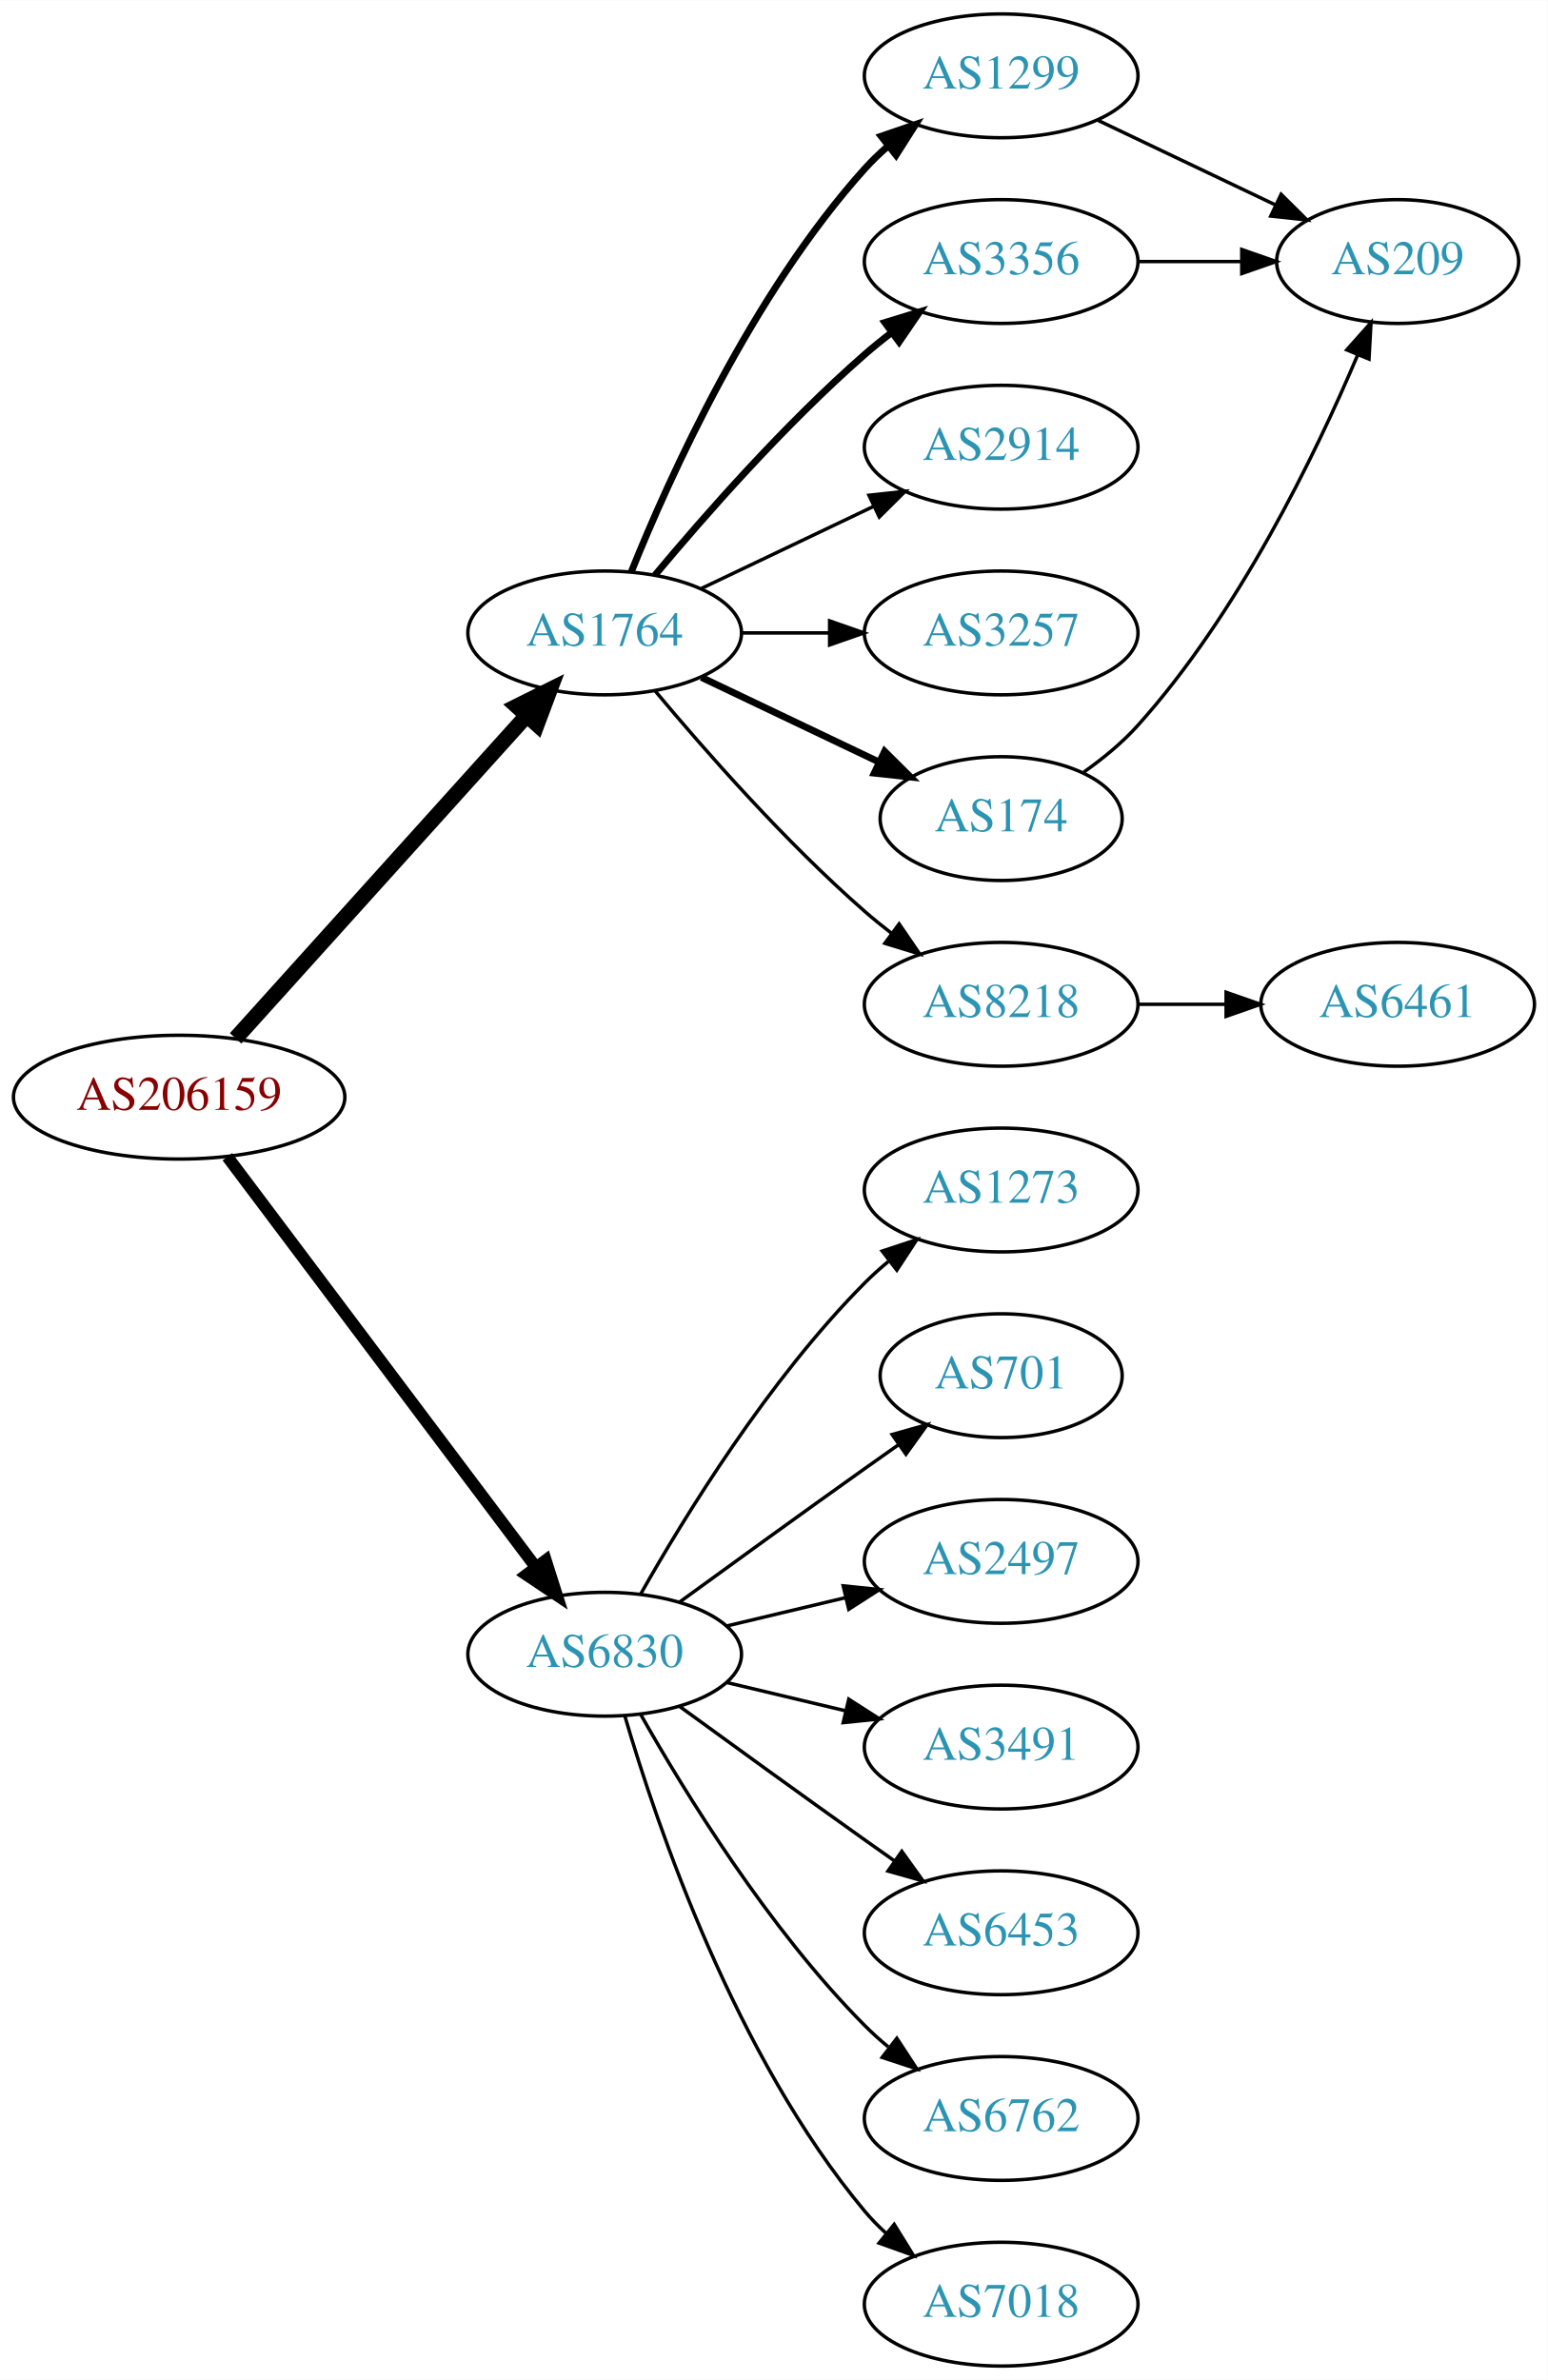
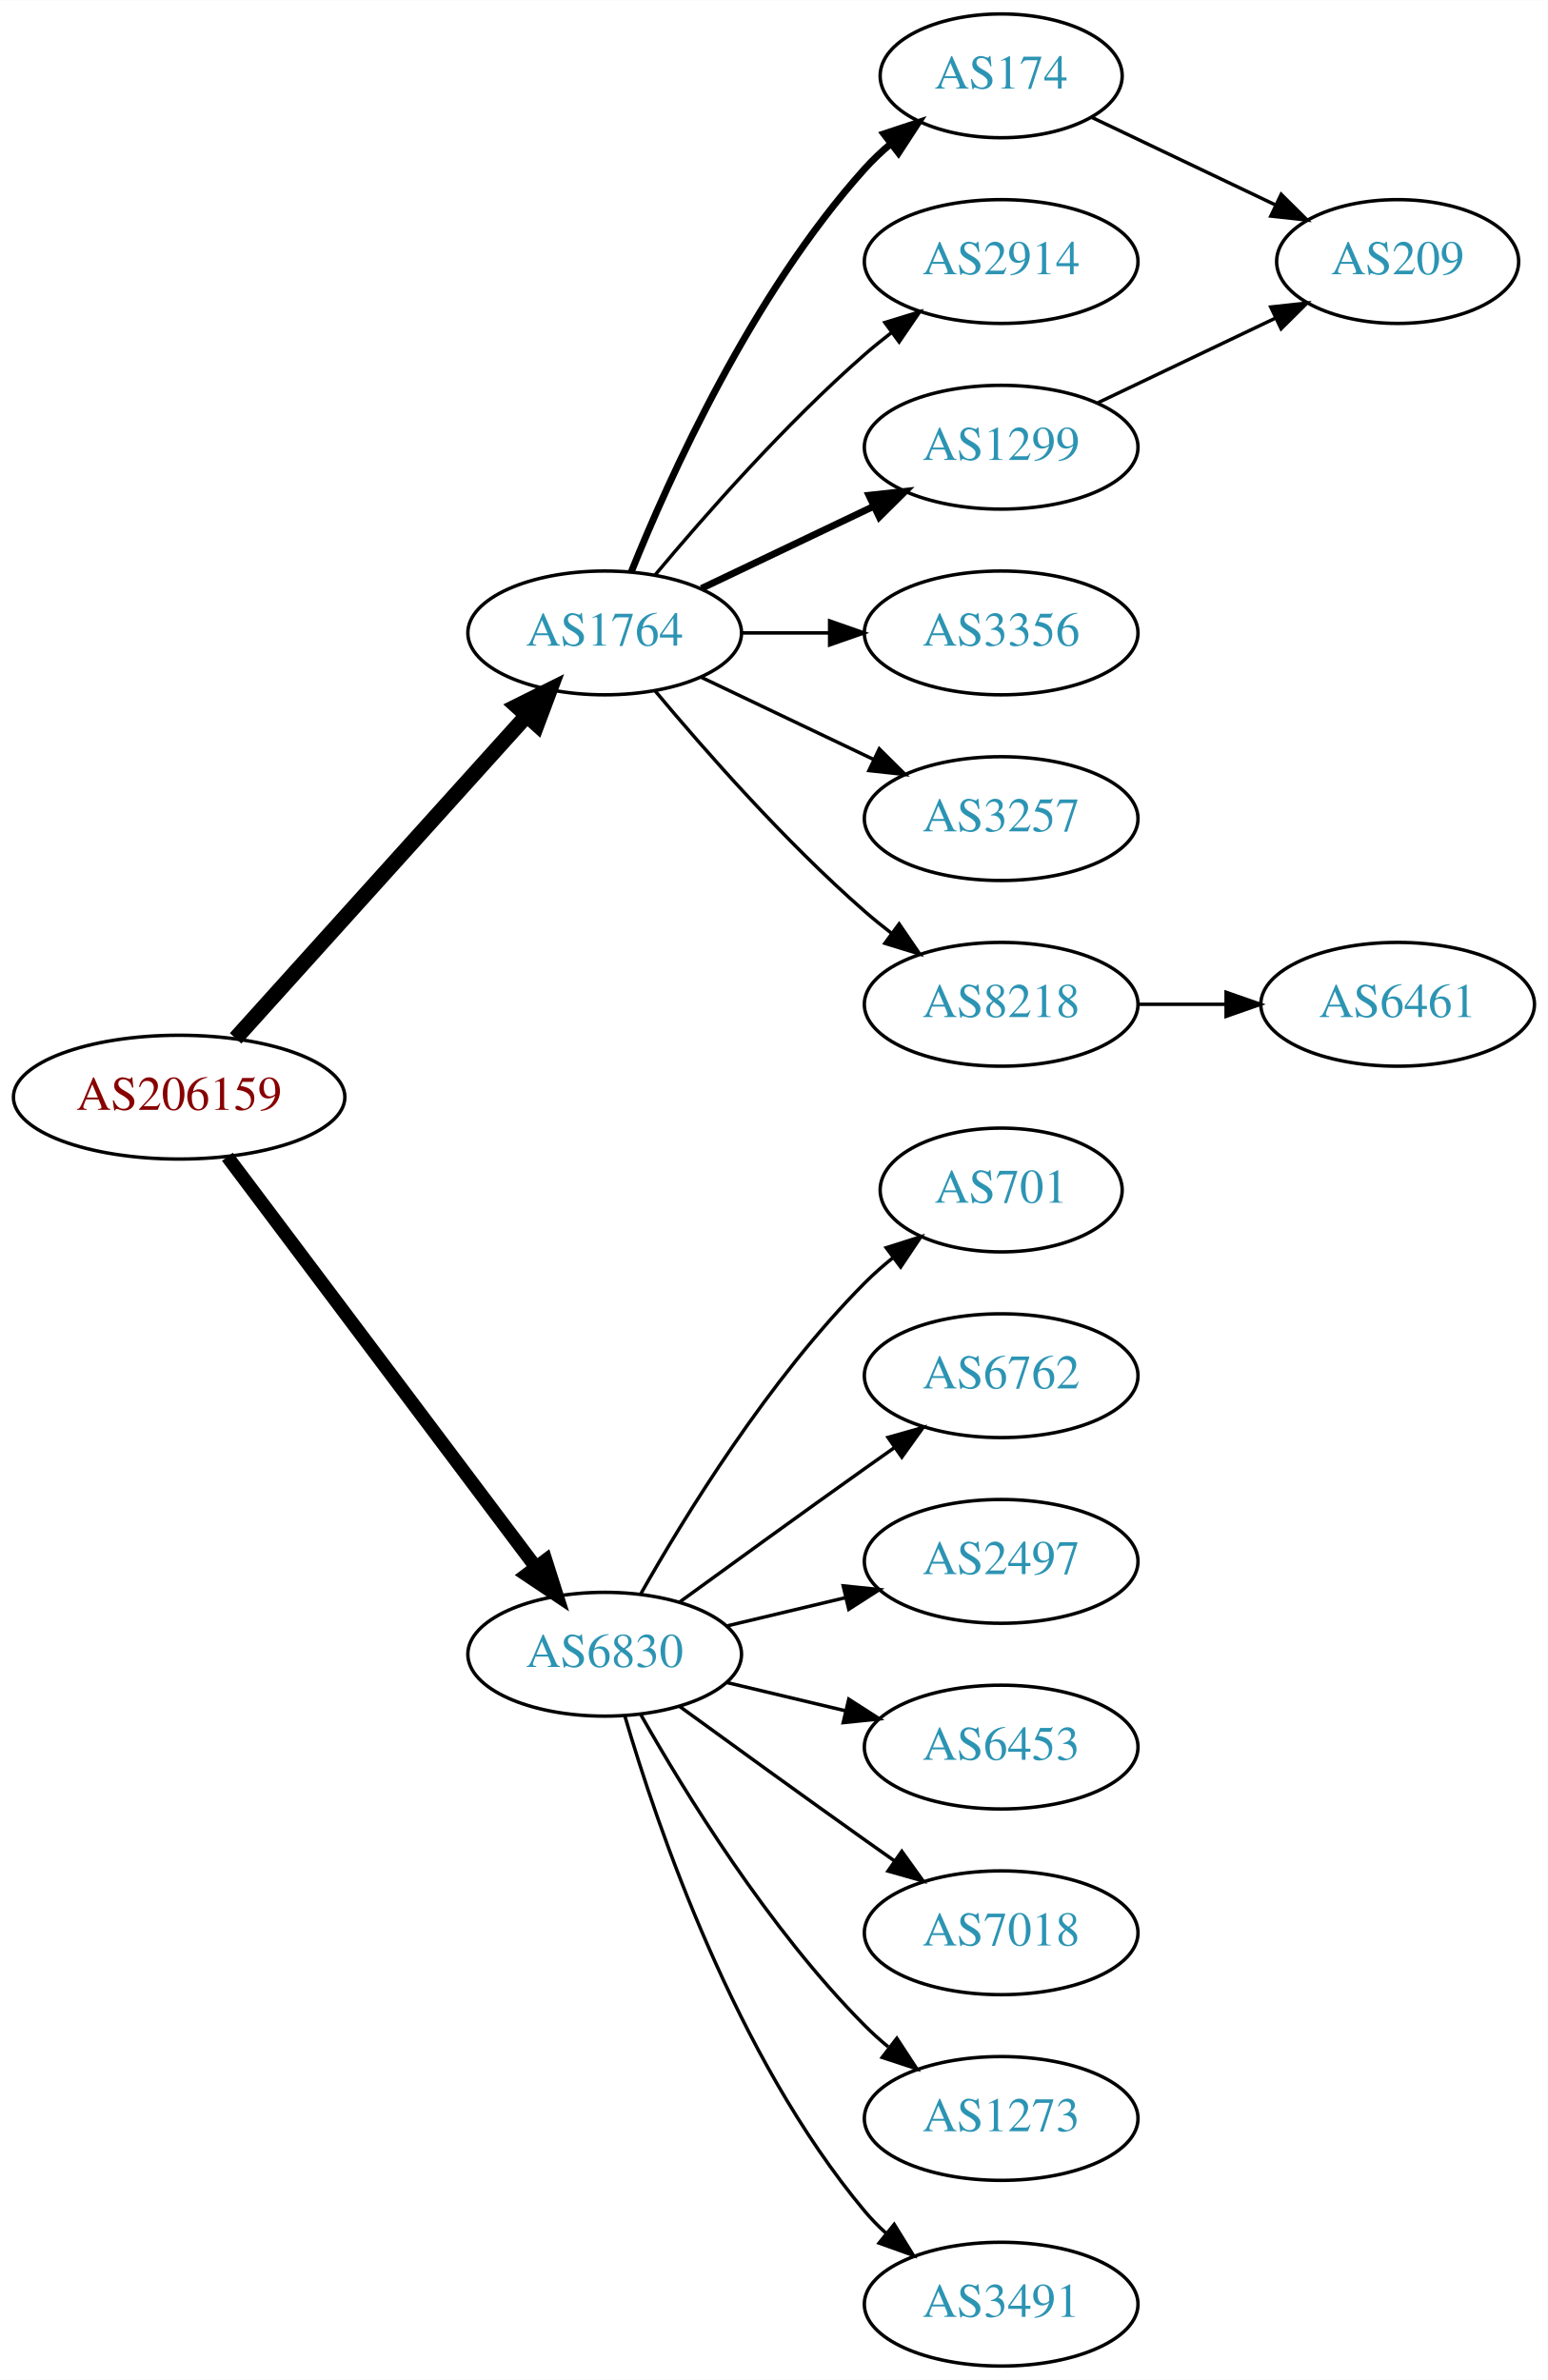
<svg xmlns="http://www.w3.org/2000/svg" xmlns:xlink="http://www.w3.org/1999/xlink" width="450pt" height="692pt" viewBox="0.00 0.00 450.07 692.00">
  <g id="graph0" class="graph" transform="scale(1 1) rotate(0) translate(4 688)">
    <polygon fill="white" stroke="none" points="-4,4 -4,-688 446.07,-688 446.07,4 -4,4" />
    <g id="node1" class="node">
      <g id="a_node1">
        <a xlink:href="/asn/206159" xlink:title="AS206159 ~ VAO-AS [AT]">
          <ellipse fill="#ffffff" stroke="black" cx="48.096" cy="-369" rx="48.192" ry="18" />
          <text text-anchor="middle" x="48.096" y="-365.3" font-family="Times,serif" font-size="14.00" fill="#880000">AS206159</text>
        </a>
      </g>
    </g>
    <g id="node2" class="node">
      <g id="a_node2">
        <a xlink:href="/asn/1764" xlink:title="AS1764 ~ NEXTLAYER-AS [AT]">
          <ellipse fill="#ffffff" stroke="black" cx="171.838" cy="-504" rx="39.794" ry="18" />
          <text text-anchor="middle" x="171.838" y="-500.3" font-family="Times,serif" font-size="14.00" fill="#2c94b3">AS1764</text>
        </a>
      </g>
    </g>
    <g id="edge1" class="edge">
      <path fill="none" stroke="black" stroke-width="4.5" d="M64.514,-386.098C85.945,-409.862 124.837,-452.99 149.174,-479.977" />
      <polygon fill="black" stroke="black" stroke-width="4.5" points="146.304,-482.674 155.925,-487.463 152.152,-477.4 146.304,-482.674" />
    </g>
    <g id="node3" class="node">
      <g id="a_node3">
        <a xlink:href="/asn/6830" xlink:title="AS6830 ~ LGI-UPC [AT]">
          <ellipse fill="#ffffff" stroke="black" cx="171.838" cy="-207" rx="39.794" ry="18" />
          <text text-anchor="middle" x="171.838" y="-203.3" font-family="Times,serif" font-size="14.00" fill="#2c94b3">AS6830</text>
        </a>
      </g>
    </g>
    <g id="edge2" class="edge">
-       <path fill="none" stroke="black" stroke-width="3.5" d="M62.124,-351.663C83.634,-323.04 126.675,-265.767 151.664,-232.514" />
-       <polygon fill="black" stroke="black" stroke-width="3.5" points="154.693,-234.309 157.903,-224.212 149.097,-230.104 154.693,-234.309" />
+       <path fill="none" stroke="black" stroke-width="3.938" d="M62.124,-351.663C83.634,-323.04 126.675,-265.767 151.664,-232.514" />
+       <polygon fill="black" stroke="black" stroke-width="3.938" points="154.693,-234.309 157.903,-224.212 149.097,-230.104 154.693,-234.309" />
    </g>
    <g id="node4" class="node">
      <g id="a_node4">
-         <a xlink:href="/asn/1299" xlink:title="AS1299 ~ Telia Carrier [EU]">
-           <ellipse fill="#ffffff" stroke="black" cx="287.131" cy="-666" rx="39.794" ry="18" />
-           <text text-anchor="middle" x="287.131" y="-662.3" font-family="Times,serif" font-size="14.00" fill="#2c94b3">AS1299</text>
+         <a xlink:href="/asn/174" xlink:title="AS174 ~ Cogent Communications [US]">
+           <ellipse fill="#ffffff" stroke="black" cx="287.131" cy="-666" rx="35.194" ry="18" />
+           <text text-anchor="middle" x="287.131" y="-662.3" font-family="Times,serif" font-size="14.00" fill="#2c94b3">AS174</text>
        </a>
      </g>
    </g>
    <g id="edge3" class="edge">
-       <path fill="none" stroke="black" stroke-width="2" d="M179.586,-521.787C190.637,-549.243 214.69,-602.578 247.484,-639 249.487,-641.224 251.706,-643.363 254.038,-645.397" />
-       <polygon fill="black" stroke="black" stroke-width="2" points="252.236,-648.433 262.257,-651.873 256.569,-642.935 252.236,-648.433" />
+       <path fill="none" stroke="black" stroke-width="2" d="M179.586,-521.787C190.637,-549.243 214.69,-602.578 247.484,-639 249.8,-641.572 252.405,-644.03 255.14,-646.343" />
+       <polygon fill="black" stroke="black" stroke-width="2" points="253.006,-649.117 263.064,-652.448 257.279,-643.572 253.006,-649.117" />
    </g>
    <g id="node5" class="node">
      <g id="a_node5">
-         <a xlink:href="/asn/3356" xlink:title="AS3356 ~ Level 3 Parent, LLC [US]">
+         <a xlink:href="/asn/2914" xlink:title="AS2914 ~ NTT America, Inc. [US]">
          <ellipse fill="#ffffff" stroke="black" cx="287.131" cy="-612" rx="39.794" ry="18" />
-           <text text-anchor="middle" x="287.131" y="-608.3" font-family="Times,serif" font-size="14.00" fill="#2c94b3">AS3356</text>
+           <text text-anchor="middle" x="287.131" y="-608.3" font-family="Times,serif" font-size="14.00" fill="#2c94b3">AS2914</text>
        </a>
      </g>
    </g>
    <g id="edge4" class="edge">
-       <path fill="none" stroke="black" stroke-width="2" d="M186.468,-520.817C200.751,-537.929 224.297,-564.745 247.484,-585 249.95,-587.154 252.589,-589.294 255.286,-591.372" />
-       <polygon fill="black" stroke="black" stroke-width="2" points="253.311,-594.264 263.44,-597.37 257.459,-588.625 253.311,-594.264" />
+       <path fill="none" stroke="black" d="M186.468,-520.817C200.751,-537.929 224.297,-564.745 247.484,-585 249.95,-587.154 252.589,-589.294 255.286,-591.372" />
+       <polygon fill="black" stroke="black" points="253.311,-594.264 263.44,-597.37 257.459,-588.625 253.311,-594.264" />
    </g>
    <g id="node6" class="node">
      <g id="a_node6">
-         <a xlink:href="/asn/2914" xlink:title="AS2914 ~ NTT America, Inc. [US]">
+         <a xlink:href="/asn/1299" xlink:title="AS1299 ~ Telia Carrier [EU]">
          <ellipse fill="#ffffff" stroke="black" cx="287.131" cy="-558" rx="39.794" ry="18" />
-           <text text-anchor="middle" x="287.131" y="-554.3" font-family="Times,serif" font-size="14.00" fill="#2c94b3">AS2914</text>
+           <text text-anchor="middle" x="287.131" y="-554.3" font-family="Times,serif" font-size="14.00" fill="#2c94b3">AS1299</text>
        </a>
      </g>
    </g>
    <g id="edge5" class="edge">
-       <path fill="none" stroke="black" d="M199.974,-516.934C214.968,-524.081 233.789,-533.052 250.013,-540.785" />
-       <polygon fill="black" stroke="black" points="248.683,-544.028 259.216,-545.171 251.695,-537.709 248.683,-544.028" />
+       <path fill="none" stroke="black" stroke-width="2" d="M199.974,-516.934C214.968,-524.081 233.789,-533.052 250.013,-540.785" />
+       <polygon fill="black" stroke="black" stroke-width="2" points="248.683,-544.028 259.216,-545.171 251.695,-537.709 248.683,-544.028" />
    </g>
    <g id="node7" class="node">
      <g id="a_node7">
-         <a xlink:href="/asn/3257" xlink:title="AS3257 ~ GTT [DE]">
+         <a xlink:href="/asn/3356" xlink:title="AS3356 ~ Level 3 Parent, LLC [US]">
          <ellipse fill="#ffffff" stroke="black" cx="287.131" cy="-504" rx="39.794" ry="18" />
-           <text text-anchor="middle" x="287.131" y="-500.3" font-family="Times,serif" font-size="14.00" fill="#2c94b3">AS3257</text>
+           <text text-anchor="middle" x="287.131" y="-500.3" font-family="Times,serif" font-size="14.00" fill="#2c94b3">AS3356</text>
        </a>
      </g>
    </g>
    <g id="edge6" class="edge">
      <path fill="none" stroke="black" d="M211.51,-504C219.713,-504 228.477,-504 237.009,-504" />
      <polygon fill="black" stroke="black" points="237.248,-507.5 247.248,-504 237.248,-500.5 237.248,-507.5" />
    </g>
    <g id="node8" class="node">
      <g id="a_node8">
-         <a xlink:href="/asn/174" xlink:title="AS174 ~ Cogent Communications [US]">
-           <ellipse fill="#ffffff" stroke="black" cx="287.131" cy="-450" rx="35.194" ry="18" />
-           <text text-anchor="middle" x="287.131" y="-446.3" font-family="Times,serif" font-size="14.00" fill="#2c94b3">AS174</text>
+         <a xlink:href="/asn/3257" xlink:title="AS3257 ~ GTT [DE]">
+           <ellipse fill="#ffffff" stroke="black" cx="287.131" cy="-450" rx="39.794" ry="18" />
+           <text text-anchor="middle" x="287.131" y="-446.3" font-family="Times,serif" font-size="14.00" fill="#2c94b3">AS3257</text>
        </a>
      </g>
    </g>
    <g id="edge7" class="edge">
-       <path fill="none" stroke="black" stroke-width="2" d="M199.974,-491.066C215.406,-483.71 234.892,-474.423 251.427,-466.541" />
-       <polygon fill="black" stroke="black" stroke-width="2" points="253.247,-469.551 260.769,-462.089 250.236,-463.232 253.247,-469.551" />
+       <path fill="none" stroke="black" d="M199.974,-491.066C214.968,-483.919 233.789,-474.948 250.013,-467.215" />
+       <polygon fill="black" stroke="black" points="251.695,-470.291 259.216,-462.829 248.683,-463.972 251.695,-470.291" />
    </g>
    <g id="node9" class="node">
      <g id="a_node9">
        <a xlink:href="/asn/8218" xlink:title="AS8218 ~ legacy Neotelecoms [FR]">
          <ellipse fill="#ffffff" stroke="black" cx="287.131" cy="-396" rx="39.794" ry="18" />
          <text text-anchor="middle" x="287.131" y="-392.3" font-family="Times,serif" font-size="14.00" fill="#2c94b3">AS8218</text>
        </a>
      </g>
    </g>
    <g id="edge8" class="edge">
      <path fill="none" stroke="black" d="M186.468,-487.183C200.751,-470.071 224.297,-443.255 247.484,-423 249.95,-420.846 252.589,-418.706 255.286,-416.628" />
      <polygon fill="black" stroke="black" points="257.459,-419.375 263.44,-410.63 253.311,-413.736 257.459,-419.375" />
    </g>
    <g id="node12" class="node">
      <g id="a_node12">
-         <a xlink:href="/asn/1273" xlink:title="AS1273 ~ Vodafone Group PLC [EU]">
-           <ellipse fill="#ffffff" stroke="black" cx="287.131" cy="-342" rx="39.794" ry="18" />
-           <text text-anchor="middle" x="287.131" y="-338.3" font-family="Times,serif" font-size="14.00" fill="#2c94b3">AS1273</text>
-         </a>
-       </g>
-     </g>
-     <g id="edge13" class="edge">
-       <path fill="none" stroke="black" d="M182.298,-224.49C195.08,-247.096 219.512,-286.886 247.484,-315 249.595,-317.121 251.891,-319.188 254.277,-321.171" />
-       <polygon fill="black" stroke="black" points="252.529,-324.242 262.592,-327.556 256.792,-318.69 252.529,-324.242" />
+         <a xlink:href="/asn/701" xlink:title="AS701 ~ UUNET [US]">
+           <ellipse fill="#ffffff" stroke="black" cx="287.131" cy="-342" rx="35.194" ry="18" />
+           <text text-anchor="middle" x="287.131" y="-338.3" font-family="Times,serif" font-size="14.00" fill="#2c94b3">AS701</text>
+         </a>
+       </g>
+     </g>
+     <g id="edge12" class="edge">
+       <path fill="none" stroke="black" d="M182.298,-224.49C195.08,-247.096 219.512,-286.886 247.484,-315 249.985,-317.513 252.745,-319.949 255.606,-322.261" />
+       <polygon fill="black" stroke="black" points="253.705,-325.21 263.804,-328.413 257.907,-319.611 253.705,-325.21" />
    </g>
    <g id="node13" class="node">
      <g id="a_node13">
-         <a xlink:href="/asn/701" xlink:title="AS701 ~ UUNET [US]">
-           <ellipse fill="#ffffff" stroke="black" cx="287.131" cy="-288" rx="35.194" ry="18" />
-           <text text-anchor="middle" x="287.131" y="-284.3" font-family="Times,serif" font-size="14.00" fill="#2c94b3">AS701</text>
-         </a>
-       </g>
-     </g>
-     <g id="edge14" class="edge">
-       <path fill="none" stroke="black" d="M193.686,-222.222C208.62,-233.091 229.234,-248.025 247.484,-261 250.695,-263.282 254.064,-265.661 257.418,-268.018" />
-       <polygon fill="black" stroke="black" points="255.43,-270.899 265.629,-273.77 259.447,-265.166 255.43,-270.899" />
+         <a xlink:href="/asn/6762" xlink:title="AS6762 ~ TELECOM ITALIA SPARKLE S.p.A. [IT]">
+           <ellipse fill="#ffffff" stroke="black" cx="287.131" cy="-288" rx="39.794" ry="18" />
+           <text text-anchor="middle" x="287.131" y="-284.3" font-family="Times,serif" font-size="14.00" fill="#2c94b3">AS6762</text>
+         </a>
+       </g>
+     </g>
+     <g id="edge13" class="edge">
+       <path fill="none" stroke="black" d="M193.686,-222.222C208.62,-233.091 229.234,-248.025 247.484,-261 250.305,-263.005 253.248,-265.085 256.196,-267.159" />
+       <polygon fill="black" stroke="black" points="254.223,-270.05 264.421,-272.926 258.242,-264.319 254.223,-270.05" />
    </g>
    <g id="node14" class="node">
      <g id="a_node14">
        <a xlink:href="/asn/2497" xlink:title="AS2497 ~ Internet Initiative Japan Inc. [JP]">
          <ellipse fill="#ffffff" stroke="black" cx="287.131" cy="-234" rx="39.794" ry="18" />
          <text text-anchor="middle" x="287.131" y="-230.3" font-family="Times,serif" font-size="14.00" fill="#2c94b3">AS2497</text>
        </a>
      </g>
    </g>
-     <g id="edge15" class="edge">
+     <g id="edge14" class="edge">
      <path fill="none" stroke="black" d="M207.445,-215.248C218.316,-217.838 230.471,-220.735 241.913,-223.462" />
      <polygon fill="black" stroke="black" points="241.197,-226.889 251.736,-225.803 242.819,-220.08 241.197,-226.889" />
    </g>
    <g id="node15" class="node">
      <g id="a_node15">
-         <a xlink:href="/asn/3491" xlink:title="AS3491 ~ PCCW Global, Inc. [US]">
+         <a xlink:href="/asn/6453" xlink:title="AS6453 ~ TATA COMMUNICATIONS (AMERICA) INC [US]">
          <ellipse fill="#ffffff" stroke="black" cx="287.131" cy="-180" rx="39.794" ry="18" />
-           <text text-anchor="middle" x="287.131" y="-176.3" font-family="Times,serif" font-size="14.00" fill="#2c94b3">AS3491</text>
-         </a>
-       </g>
-     </g>
-     <g id="edge16" class="edge">
+           <text text-anchor="middle" x="287.131" y="-176.3" font-family="Times,serif" font-size="14.00" fill="#2c94b3">AS6453</text>
+         </a>
+       </g>
+     </g>
+     <g id="edge15" class="edge">
      <path fill="none" stroke="black" d="M207.445,-198.752C218.316,-196.162 230.471,-193.265 241.913,-190.538" />
      <polygon fill="black" stroke="black" points="242.819,-193.92 251.736,-188.197 241.197,-187.111 242.819,-193.92" />
    </g>
    <g id="node16" class="node">
      <g id="a_node16">
-         <a xlink:href="/asn/6453" xlink:title="AS6453 ~ TATA COMMUNICATIONS (AMERICA) INC [US]">
+         <a xlink:href="/asn/7018" xlink:title="AS7018 ~ AT&amp;T Services, Inc. [US]">
          <ellipse fill="#ffffff" stroke="black" cx="287.131" cy="-126" rx="39.794" ry="18" />
-           <text text-anchor="middle" x="287.131" y="-122.3" font-family="Times,serif" font-size="14.00" fill="#2c94b3">AS6453</text>
-         </a>
-       </g>
-     </g>
-     <g id="edge17" class="edge">
+           <text text-anchor="middle" x="287.131" y="-122.3" font-family="Times,serif" font-size="14.00" fill="#2c94b3">AS7018</text>
+         </a>
+       </g>
+     </g>
+     <g id="edge16" class="edge">
      <path fill="none" stroke="black" d="M193.686,-191.778C208.62,-180.909 229.234,-165.975 247.484,-153 250.305,-150.995 253.248,-148.915 256.196,-146.841" />
      <polygon fill="black" stroke="black" points="258.242,-149.681 264.421,-141.074 254.223,-143.95 258.242,-149.681" />
    </g>
    <g id="node17" class="node">
      <g id="a_node17">
-         <a xlink:href="/asn/6762" xlink:title="AS6762 ~ TELECOM ITALIA SPARKLE S.p.A. [IT]">
+         <a xlink:href="/asn/1273" xlink:title="AS1273 ~ Vodafone Group PLC [EU]">
          <ellipse fill="#ffffff" stroke="black" cx="287.131" cy="-72" rx="39.794" ry="18" />
-           <text text-anchor="middle" x="287.131" y="-68.3" font-family="Times,serif" font-size="14.00" fill="#2c94b3">AS6762</text>
-         </a>
-       </g>
-     </g>
-     <g id="edge18" class="edge">
+           <text text-anchor="middle" x="287.131" y="-68.3" font-family="Times,serif" font-size="14.00" fill="#2c94b3">AS1273</text>
+         </a>
+       </g>
+     </g>
+     <g id="edge17" class="edge">
      <path fill="none" stroke="black" d="M182.298,-189.51C195.08,-166.904 219.512,-127.114 247.484,-99 249.595,-96.879 251.891,-94.812 254.277,-92.829" />
      <polygon fill="black" stroke="black" points="256.792,-95.31 262.592,-86.444 252.529,-89.758 256.792,-95.31" />
    </g>
    <g id="node18" class="node">
      <g id="a_node18">
-         <a xlink:href="/asn/7018" xlink:title="AS7018 ~ AT&amp;T Services, Inc. [US]">
+         <a xlink:href="/asn/3491" xlink:title="AS3491 ~ PCCW Global, Inc. [US]">
          <ellipse fill="#ffffff" stroke="black" cx="287.131" cy="-18" rx="39.794" ry="18" />
-           <text text-anchor="middle" x="287.131" y="-14.3" font-family="Times,serif" font-size="14.00" fill="#2c94b3">AS7018</text>
-         </a>
-       </g>
-     </g>
-     <g id="edge19" class="edge">
+           <text text-anchor="middle" x="287.131" y="-14.3" font-family="Times,serif" font-size="14.00" fill="#2c94b3">AS3491</text>
+         </a>
+       </g>
+     </g>
+     <g id="edge18" class="edge">
      <path fill="none" stroke="black" d="M177.712,-188.998C187.026,-157.156 209.843,-90.019 247.484,-45 249.355,-42.763 251.453,-40.626 253.679,-38.604" />
      <polygon fill="black" stroke="black" points="256.026,-41.208 261.598,-32.196 251.623,-35.766 256.026,-41.208" />
    </g>
    <g id="node10" class="node">
      <g id="a_node10">
        <a xlink:href="/asn/209" xlink:title="AS209 ~ CenturyLink Communications, LLC [US]">
          <ellipse fill="#ffffff" stroke="black" cx="402.424" cy="-612" rx="35.194" ry="18" />
          <text text-anchor="middle" x="402.424" y="-608.3" font-family="Times,serif" font-size="14.00" fill="#2c94b3">AS209</text>
        </a>
      </g>
    </g>
    <g id="edge9" class="edge">
-       <path fill="none" stroke="black" d="M315.267,-653.066C330.699,-645.71 350.185,-636.423 366.72,-628.541" />
-       <polygon fill="black" stroke="black" points="368.54,-631.551 376.062,-624.089 365.529,-625.232 368.54,-631.551" />
-     </g>
-     <g id="edge11" class="edge">
-       <path fill="none" stroke="black" d="M326.803,-612C336.508,-612 346.999,-612 356.962,-612" />
-       <polygon fill="black" stroke="black" points="357.098,-615.5 367.098,-612 357.098,-608.5 357.098,-615.5" />
+       <path fill="none" stroke="black" d="M313.556,-653.881C329.299,-646.378 349.721,-636.644 366.914,-628.449" />
+       <polygon fill="black" stroke="black" points="368.562,-631.54 376.084,-624.078 365.551,-625.221 368.562,-631.54" />
    </g>
    <g id="edge10" class="edge">
-       <path fill="none" stroke="black" d="M311.198,-463.552C316.708,-467.45 322.287,-472.012 326.777,-477 356.113,-509.581 378.454,-555.695 390.751,-584.713" />
-       <polygon fill="black" stroke="black" points="387.623,-586.308 394.676,-594.213 394.092,-583.634 387.623,-586.308" />
+       <path fill="none" stroke="black" d="M315.267,-570.934C330.699,-578.29 350.185,-587.577 366.72,-595.459" />
+       <polygon fill="black" stroke="black" points="365.529,-598.768 376.062,-599.911 368.54,-592.449 365.529,-598.768" />
    </g>
    <g id="node11" class="node">
      <g id="a_node11">
        <a xlink:href="/asn/6461" xlink:title="AS6461 ~ Zayo Bandwidth [US]">
          <ellipse fill="#ffffff" stroke="black" cx="402.424" cy="-396" rx="39.794" ry="18" />
          <text text-anchor="middle" x="402.424" y="-392.3" font-family="Times,serif" font-size="14.00" fill="#2c94b3">AS6461</text>
        </a>
      </g>
    </g>
-     <g id="edge12" class="edge">
+     <g id="edge11" class="edge">
      <path fill="none" stroke="black" d="M326.803,-396C335.006,-396 343.77,-396 352.302,-396" />
      <polygon fill="black" stroke="black" points="352.541,-399.5 362.541,-396 352.541,-392.5 352.541,-399.5" />
    </g>
  </g>
</svg>
